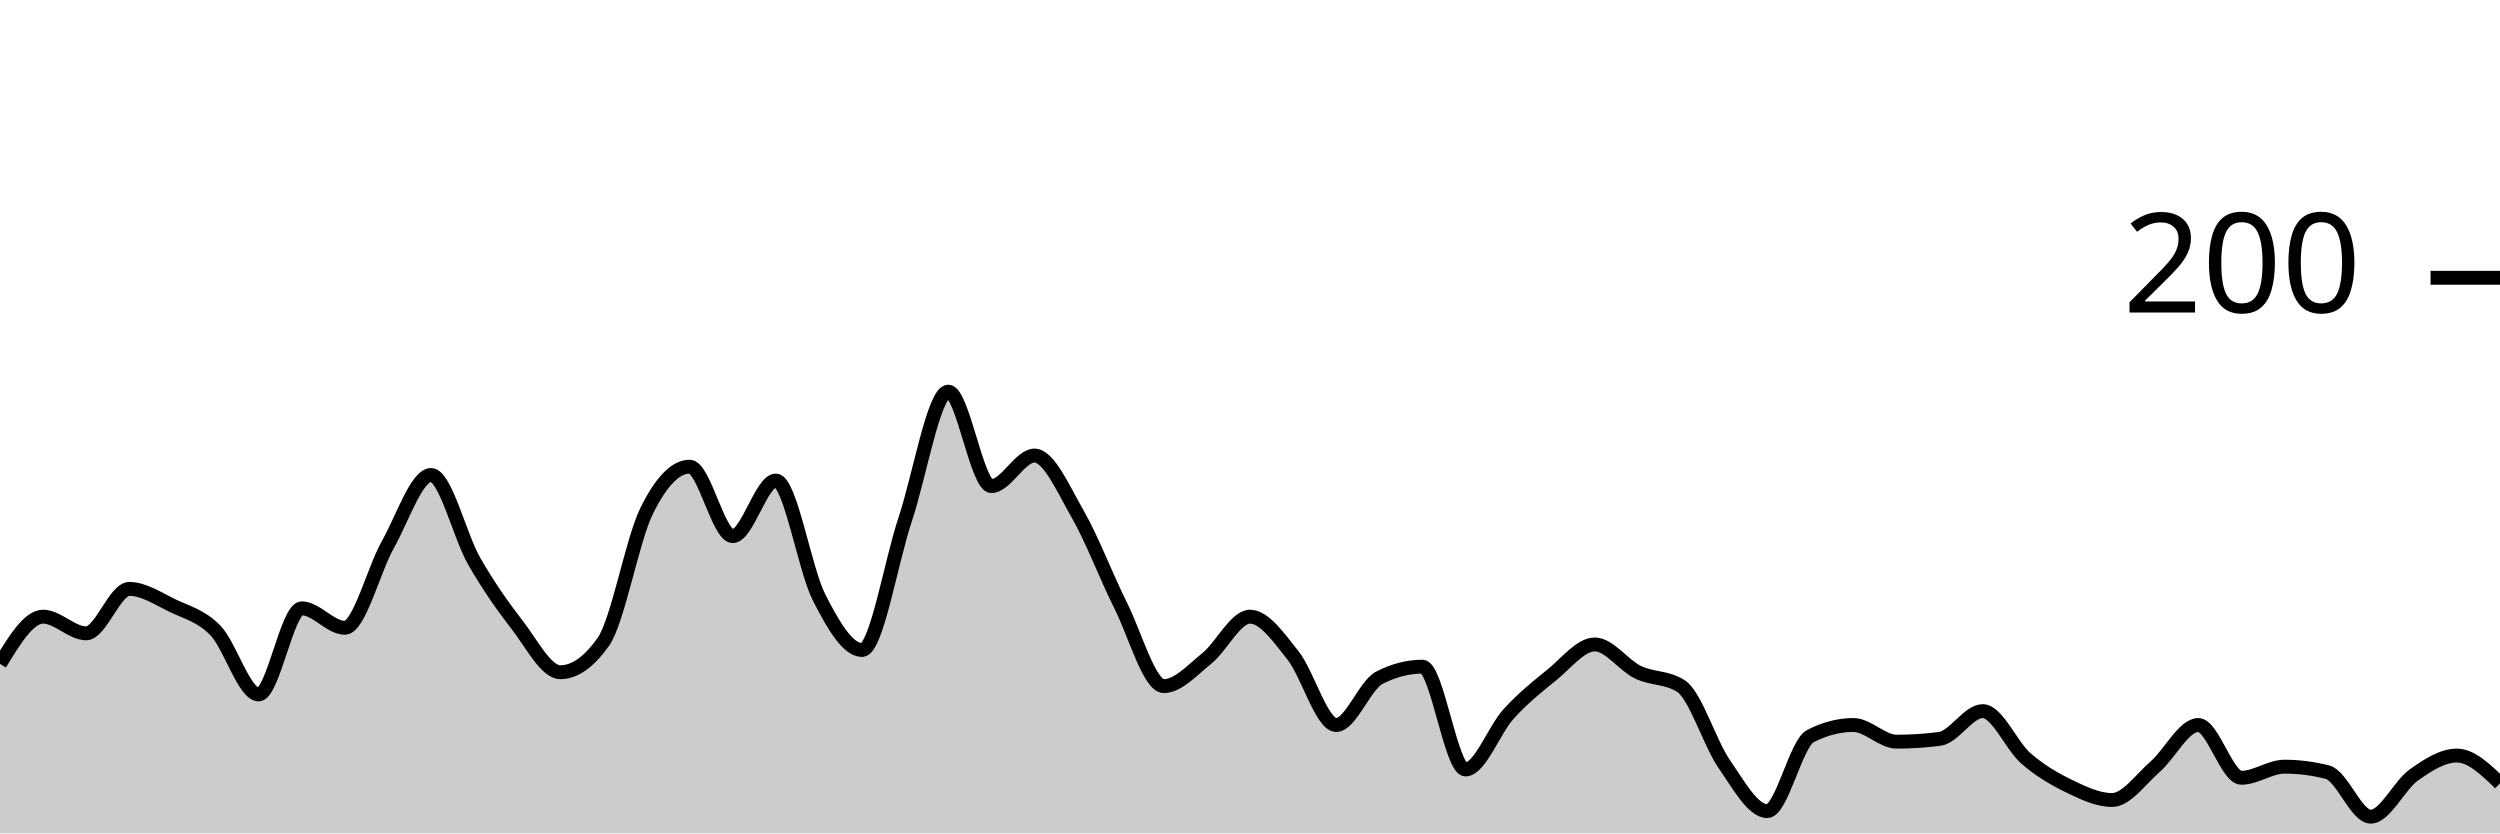
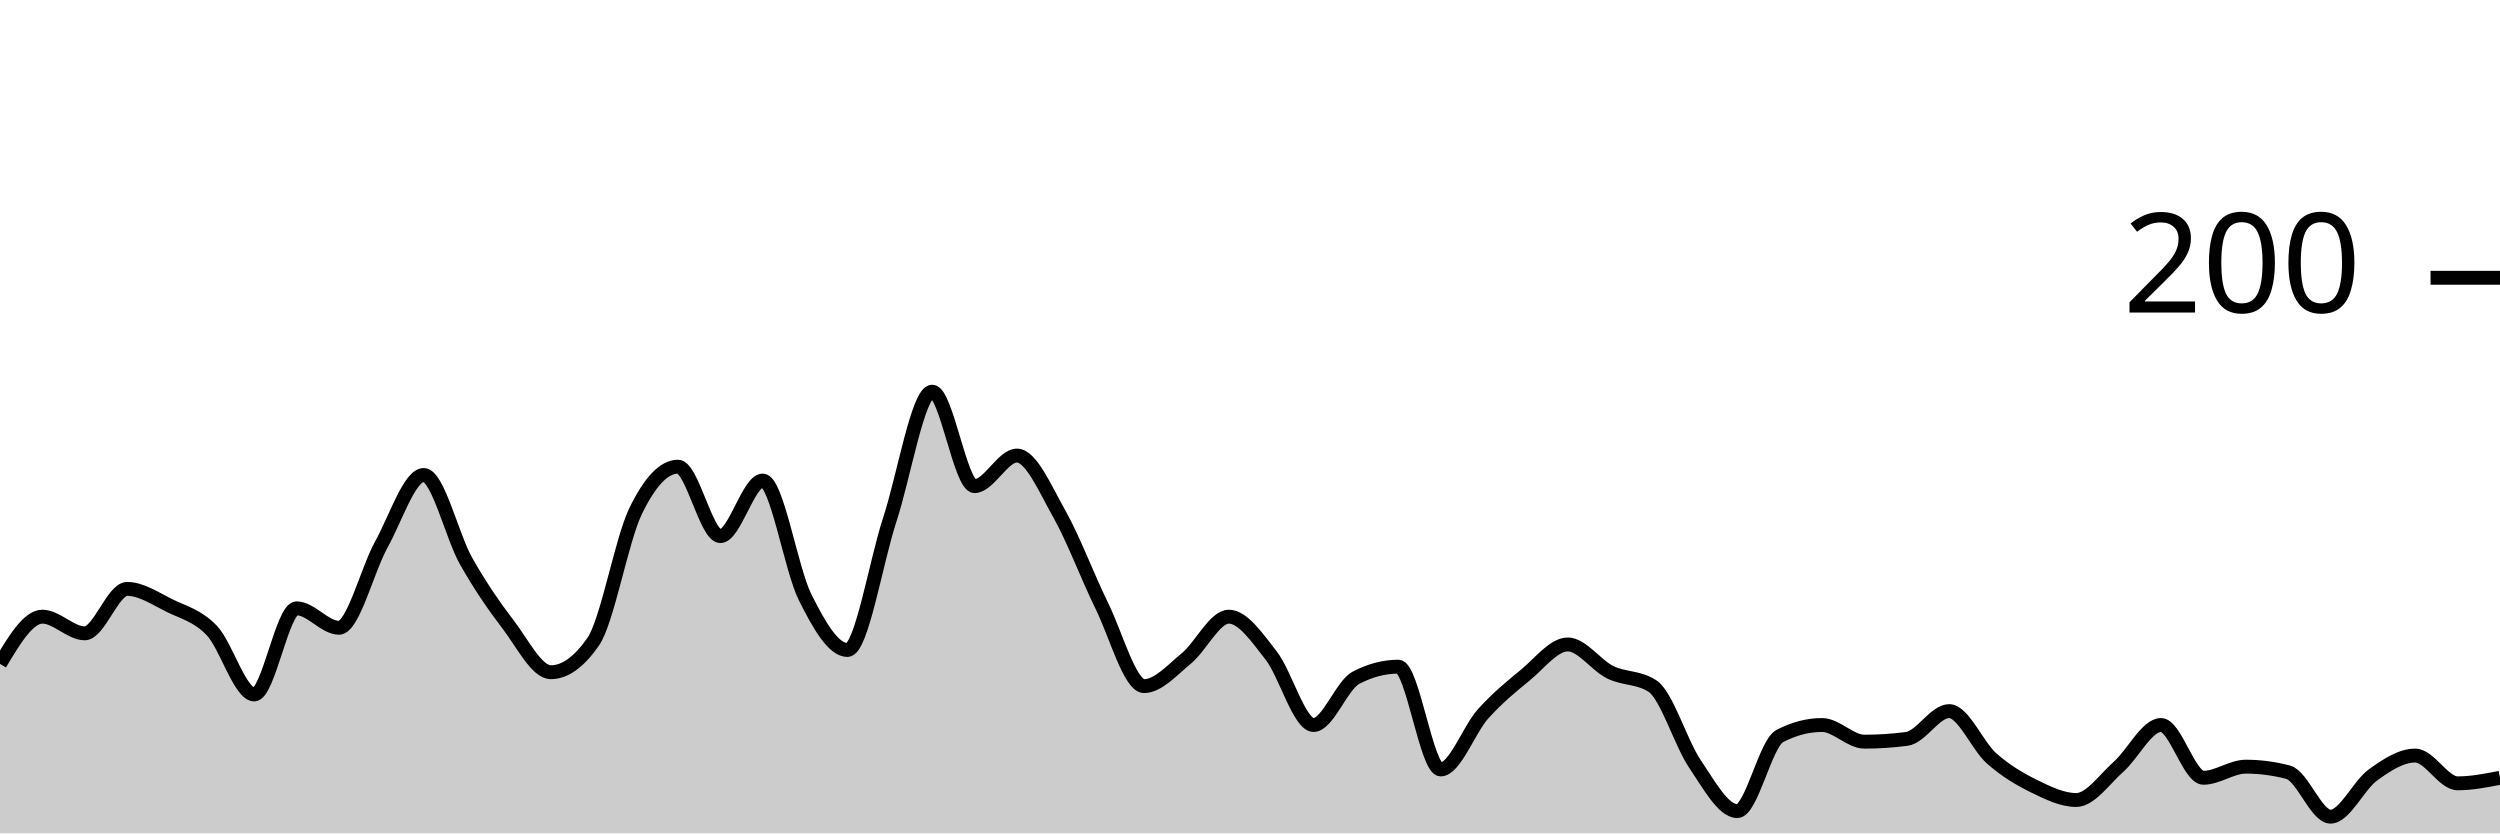
<svg xmlns="http://www.w3.org/2000/svg" viewBox="0 0 180 60">
  <g transform="translate(0,20)">
-     <path class="area" fill="rgba(0, 0, 0, 0.2)" d="M0,27.8C1.034,26.1,2.069,24.4,3.103,24.4C4.138,24.4,5.172,25.6,6.207,25.6C7.241,25.6,8.276,22.4,9.31,22.4C10.345,22.4,11.379,23.1,12.414,23.6C13.448,24.1,14.483,24.333,15.517,25.4C16.552,26.467,17.586,30,18.621,30C19.655,30,20.69,23.8,21.724,23.8C22.759,23.8,23.793,25.2,24.828,25.2C25.862,25.2,26.897,21.033,27.931,19.2C28.966,17.367,30,14.2,31.034,14.2C32.069,14.2,33.103,18.6,34.138,20.4C35.172,22.2,36.207,23.667,37.241,25C38.276,26.333,39.31,28.4,40.345,28.4C41.379,28.4,42.414,27.667,43.448,26.2C44.483,24.733,45.517,18.9,46.552,16.8C47.586,14.7,48.621,13.6,49.655,13.6C50.69,13.6,51.724,18.6,52.759,18.6C53.793,18.6,54.828,14.6,55.862,14.6C56.897,14.6,57.931,20.967,58.966,23C60,25.033,61.034,26.8,62.069,26.8C63.103,26.8,64.138,20.5,65.172,17.4C66.207,14.3,67.241,8.2,68.276,8.2C69.31,8.2,70.345,15,71.379,15C72.414,15,73.448,12.8,74.483,12.8C75.517,12.8,76.552,15.2,77.586,17C78.621,18.8,79.655,21.533,80.69,23.6C81.724,25.667,82.759,29.4,83.793,29.4C84.828,29.4,85.862,28.233,86.897,27.4C87.931,26.567,88.966,24.4,90,24.4C91.034,24.4,92.069,25.9,93.103,27.2C94.138,28.5,95.172,32.2,96.207,32.2C97.241,32.2,98.276,29.333,99.31,28.8C100.345,28.267,101.379,28,102.414,28C103.448,28,104.483,35.4,105.517,35.4C106.552,35.4,107.586,32.533,108.621,31.4C109.655,30.267,110.69,29.433,111.724,28.6C112.759,27.767,113.793,26.4,114.828,26.4C115.862,26.4,116.897,27.9,117.931,28.4C118.966,28.9,120,28.733,121.034,29.4C122.069,30.067,123.103,33.5,124.138,35C125.172,36.5,126.207,38.4,127.241,38.4C128.276,38.4,129.31,33.533,130.345,33C131.379,32.467,132.414,32.2,133.448,32.2C134.483,32.2,135.517,33.4,136.552,33.4C137.586,33.4,138.621,33.333,139.655,33.2C140.69,33.067,141.724,31.2,142.759,31.2C143.793,31.2,144.828,33.7,145.862,34.6C146.897,35.5,147.931,36.1,148.966,36.6C150,37.1,151.034,37.6,152.069,37.6C153.103,37.6,154.138,36.1,155.172,35.2C156.207,34.3,157.241,32.2,158.276,32.2C159.31,32.2,160.345,36,161.379,36C162.414,36,163.448,35.2,164.483,35.2C165.517,35.2,166.552,35.333,167.586,35.6C168.621,35.867,169.655,38.8,170.69,38.8C171.724,38.8,172.759,36.533,173.793,35.8C174.828,35.067,175.862,34.4,176.897,34.4C177.931,34.4,178.966,35.4,180,36.4L180,40C178.966,40,177.931,40,176.897,40C175.862,40,174.828,40,173.793,40C172.759,40,171.724,40,170.69,40C169.655,40,168.621,40,167.586,40C166.552,40,165.517,40,164.483,40C163.448,40,162.414,40,161.379,40C160.345,40,159.31,40,158.276,40C157.241,40,156.207,40,155.172,40C154.138,40,153.103,40,152.069,40C151.034,40,150,40,148.966,40C147.931,40,146.897,40,145.862,40C144.828,40,143.793,40,142.759,40C141.724,40,140.69,40,139.655,40C138.621,40,137.586,40,136.552,40C135.517,40,134.483,40,133.448,40C132.414,40,131.379,40,130.345,40C129.31,40,128.276,40,127.241,40C126.207,40,125.172,40,124.138,40C123.103,40,122.069,40,121.034,40C120,40,118.966,40,117.931,40C116.897,40,115.862,40,114.828,40C113.793,40,112.759,40,111.724,40C110.69,40,109.655,40,108.621,40C107.586,40,106.552,40,105.517,40C104.483,40,103.448,40,102.414,40C101.379,40,100.345,40,99.31,40C98.276,40,97.241,40,96.207,40C95.172,40,94.138,40,93.103,40C92.069,40,91.034,40,90,40C88.966,40,87.931,40,86.897,40C85.862,40,84.828,40,83.793,40C82.759,40,81.724,40,80.69,40C79.655,40,78.621,40,77.586,40C76.552,40,75.517,40,74.483,40C73.448,40,72.414,40,71.379,40C70.345,40,69.31,40,68.276,40C67.241,40,66.207,40,65.172,40C64.138,40,63.103,40,62.069,40C61.034,40,60,40,58.966,40C57.931,40,56.897,40,55.862,40C54.828,40,53.793,40,52.759,40C51.724,40,50.69,40,49.655,40C48.621,40,47.586,40,46.552,40C45.517,40,44.483,40,43.448,40C42.414,40,41.379,40,40.345,40C39.31,40,38.276,40,37.241,40C36.207,40,35.172,40,34.138,40C33.103,40,32.069,40,31.034,40C30,40,28.966,40,27.931,40C26.897,40,25.862,40,24.828,40C23.793,40,22.759,40,21.724,40C20.69,40,19.655,40,18.621,40C17.586,40,16.552,40,15.517,40C14.483,40,13.448,40,12.414,40C11.379,40,10.345,40,9.31,40C8.276,40,7.241,40,6.207,40C5.172,40,4.138,40,3.103,40C2.069,40,1.034,40,0,40Z" />
-     <path class="line" stroke="black" fill="none" d="M0,27.8C1.034,26.1,2.069,24.4,3.103,24.4C4.138,24.4,5.172,25.6,6.207,25.6C7.241,25.6,8.276,22.4,9.31,22.4C10.345,22.4,11.379,23.1,12.414,23.6C13.448,24.1,14.483,24.333,15.517,25.4C16.552,26.467,17.586,30,18.621,30C19.655,30,20.69,23.8,21.724,23.8C22.759,23.8,23.793,25.2,24.828,25.2C25.862,25.2,26.897,21.033,27.931,19.2C28.966,17.367,30,14.2,31.034,14.2C32.069,14.2,33.103,18.6,34.138,20.4C35.172,22.2,36.207,23.667,37.241,25C38.276,26.333,39.31,28.4,40.345,28.4C41.379,28.4,42.414,27.667,43.448,26.2C44.483,24.733,45.517,18.9,46.552,16.8C47.586,14.7,48.621,13.6,49.655,13.6C50.69,13.6,51.724,18.6,52.759,18.6C53.793,18.6,54.828,14.6,55.862,14.6C56.897,14.6,57.931,20.967,58.966,23C60,25.033,61.034,26.8,62.069,26.8C63.103,26.8,64.138,20.5,65.172,17.4C66.207,14.3,67.241,8.2,68.276,8.2C69.31,8.2,70.345,15,71.379,15C72.414,15,73.448,12.8,74.483,12.8C75.517,12.8,76.552,15.2,77.586,17C78.621,18.8,79.655,21.533,80.69,23.6C81.724,25.667,82.759,29.4,83.793,29.4C84.828,29.4,85.862,28.233,86.897,27.4C87.931,26.567,88.966,24.4,90,24.4C91.034,24.4,92.069,25.9,93.103,27.2C94.138,28.5,95.172,32.2,96.207,32.2C97.241,32.2,98.276,29.333,99.31,28.8C100.345,28.267,101.379,28,102.414,28C103.448,28,104.483,35.4,105.517,35.4C106.552,35.4,107.586,32.533,108.621,31.4C109.655,30.267,110.69,29.433,111.724,28.6C112.759,27.767,113.793,26.4,114.828,26.4C115.862,26.4,116.897,27.9,117.931,28.4C118.966,28.9,120,28.733,121.034,29.4C122.069,30.067,123.103,33.5,124.138,35C125.172,36.5,126.207,38.4,127.241,38.4C128.276,38.4,129.31,33.533,130.345,33C131.379,32.467,132.414,32.2,133.448,32.2C134.483,32.2,135.517,33.4,136.552,33.4C137.586,33.4,138.621,33.333,139.655,33.2C140.69,33.067,141.724,31.2,142.759,31.2C143.793,31.2,144.828,33.7,145.862,34.6C146.897,35.5,147.931,36.1,148.966,36.6C150,37.1,151.034,37.6,152.069,37.6C153.103,37.6,154.138,36.1,155.172,35.2C156.207,34.3,157.241,32.2,158.276,32.2C159.31,32.2,160.345,36,161.379,36C162.414,36,163.448,35.2,164.483,35.2C165.517,35.2,166.552,35.333,167.586,35.6C168.621,35.867,169.655,38.8,170.69,38.8C171.724,38.8,172.759,36.533,173.793,35.8C174.828,35.067,175.862,34.4,176.897,34.4C177.931,34.4,178.966,35.4,180,36.4" />
+     <path class="area" fill="rgba(0, 0, 0, 0.2)" d="M0,27.8C1.017,26.1,2.034,24.4,3.051,24.4C4.068,24.4,5.085,25.6,6.102,25.6C7.119,25.6,8.136,22.4,9.153,22.4C10.169,22.4,11.186,23.1,12.203,23.6C13.22,24.1,14.237,24.333,15.254,25.4C16.271,26.467,17.288,30,18.305,30C19.322,30,20.339,23.8,21.356,23.8C22.373,23.8,23.39,25.2,24.407,25.2C25.424,25.2,26.441,21.033,27.458,19.2C28.475,17.367,29.492,14.2,30.508,14.2C31.525,14.2,32.542,18.6,33.559,20.4C34.576,22.2,35.593,23.667,36.61,25C37.627,26.333,38.644,28.4,39.661,28.4C40.678,28.4,41.695,27.667,42.712,26.2C43.729,24.733,44.746,18.9,45.763,16.8C46.78,14.7,47.797,13.6,48.814,13.6C49.831,13.6,50.847,18.6,51.864,18.6C52.881,18.6,53.898,14.6,54.915,14.6C55.932,14.6,56.949,20.967,57.966,23C58.983,25.033,60,26.8,61.017,26.8C62.034,26.8,63.051,20.5,64.068,17.4C65.085,14.3,66.102,8.2,67.119,8.2C68.136,8.2,69.153,15,70.169,15C71.186,15,72.203,12.8,73.22,12.8C74.237,12.8,75.254,15.2,76.271,17C77.288,18.8,78.305,21.533,79.322,23.6C80.339,25.667,81.356,29.4,82.373,29.4C83.39,29.4,84.407,28.233,85.424,27.4C86.441,26.567,87.458,24.4,88.475,24.4C89.492,24.4,90.508,25.9,91.525,27.2C92.542,28.5,93.559,32.2,94.576,32.2C95.593,32.2,96.61,29.333,97.627,28.8C98.644,28.267,99.661,28,100.678,28C101.695,28,102.712,35.4,103.729,35.4C104.746,35.4,105.763,32.533,106.78,31.4C107.797,30.267,108.814,29.433,109.831,28.6C110.847,27.767,111.864,26.4,112.881,26.4C113.898,26.4,114.915,27.9,115.932,28.4C116.949,28.9,117.966,28.733,118.983,29.4C120,30.067,121.017,33.5,122.034,35C123.051,36.5,124.068,38.4,125.085,38.4C126.102,38.4,127.119,33.533,128.136,33C129.153,32.467,130.169,32.2,131.186,32.2C132.203,32.2,133.22,33.4,134.237,33.4C135.254,33.4,136.271,33.333,137.288,33.2C138.305,33.067,139.322,31.2,140.339,31.2C141.356,31.2,142.373,33.7,143.39,34.6C144.407,35.5,145.424,36.1,146.441,36.6C147.458,37.1,148.475,37.6,149.492,37.6C150.508,37.6,151.525,36.1,152.542,35.2C153.559,34.3,154.576,32.2,155.593,32.2C156.61,32.2,157.627,36,158.644,36C159.661,36,160.678,35.2,161.695,35.2C162.712,35.2,163.729,35.333,164.746,35.6C165.763,35.867,166.78,38.8,167.797,38.8C168.814,38.8,169.831,36.533,170.847,35.8C171.864,35.067,172.881,34.4,173.898,34.4C174.915,34.4,175.932,36.4,176.949,36.4C177.966,36.4,178.983,36.2,180,36L180,40C178.983,40,177.966,40,176.949,40C175.932,40,174.915,40,173.898,40C172.881,40,171.864,40,170.847,40C169.831,40,168.814,40,167.797,40C166.78,40,165.763,40,164.746,40C163.729,40,162.712,40,161.695,40C160.678,40,159.661,40,158.644,40C157.627,40,156.61,40,155.593,40C154.576,40,153.559,40,152.542,40C151.525,40,150.508,40,149.492,40C148.475,40,147.458,40,146.441,40C145.424,40,144.407,40,143.39,40C142.373,40,141.356,40,140.339,40C139.322,40,138.305,40,137.288,40C136.271,40,135.254,40,134.237,40C133.22,40,132.203,40,131.186,40C130.169,40,129.153,40,128.136,40C127.119,40,126.102,40,125.085,40C124.068,40,123.051,40,122.034,40C121.017,40,120,40,118.983,40C117.966,40,116.949,40,115.932,40C114.915,40,113.898,40,112.881,40C111.864,40,110.847,40,109.831,40C108.814,40,107.797,40,106.78,40C105.763,40,104.746,40,103.729,40C102.712,40,101.695,40,100.678,40C99.661,40,98.644,40,97.627,40C96.61,40,95.593,40,94.576,40C93.559,40,92.542,40,91.525,40C90.508,40,89.492,40,88.475,40C87.458,40,86.441,40,85.424,40C84.407,40,83.39,40,82.373,40C81.356,40,80.339,40,79.322,40C78.305,40,77.288,40,76.271,40C75.254,40,74.237,40,73.22,40C72.203,40,71.186,40,70.169,40C69.153,40,68.136,40,67.119,40C66.102,40,65.085,40,64.068,40C63.051,40,62.034,40,61.017,40C60,40,58.983,40,57.966,40C56.949,40,55.932,40,54.915,40C53.898,40,52.881,40,51.864,40C50.847,40,49.831,40,48.814,40C47.797,40,46.78,40,45.763,40C44.746,40,43.729,40,42.712,40C41.695,40,40.678,40,39.661,40C38.644,40,37.627,40,36.61,40C35.593,40,34.576,40,33.559,40C32.542,40,31.525,40,30.508,40C29.492,40,28.475,40,27.458,40C26.441,40,25.424,40,24.407,40C23.39,40,22.373,40,21.356,40C20.339,40,19.322,40,18.305,40C17.288,40,16.271,40,15.254,40C14.237,40,13.22,40,12.203,40C11.186,40,10.169,40,9.153,40C8.136,40,7.119,40,6.102,40C5.085,40,4.068,40,3.051,40C2.034,40,1.017,40,0,40Z" />
+     <path class="line" stroke="black" fill="none" d="M0,27.8C1.017,26.1,2.034,24.4,3.051,24.4C4.068,24.4,5.085,25.6,6.102,25.6C7.119,25.6,8.136,22.4,9.153,22.4C10.169,22.4,11.186,23.1,12.203,23.6C13.22,24.1,14.237,24.333,15.254,25.4C16.271,26.467,17.288,30,18.305,30C19.322,30,20.339,23.8,21.356,23.8C22.373,23.8,23.39,25.2,24.407,25.2C25.424,25.2,26.441,21.033,27.458,19.2C28.475,17.367,29.492,14.2,30.508,14.2C31.525,14.2,32.542,18.6,33.559,20.4C34.576,22.2,35.593,23.667,36.61,25C37.627,26.333,38.644,28.4,39.661,28.4C40.678,28.4,41.695,27.667,42.712,26.2C43.729,24.733,44.746,18.9,45.763,16.8C46.78,14.7,47.797,13.6,48.814,13.6C49.831,13.6,50.847,18.6,51.864,18.6C52.881,18.6,53.898,14.6,54.915,14.6C55.932,14.6,56.949,20.967,57.966,23C58.983,25.033,60,26.8,61.017,26.8C62.034,26.8,63.051,20.5,64.068,17.4C65.085,14.3,66.102,8.2,67.119,8.2C68.136,8.2,69.153,15,70.169,15C71.186,15,72.203,12.8,73.22,12.8C74.237,12.8,75.254,15.2,76.271,17C77.288,18.8,78.305,21.533,79.322,23.6C80.339,25.667,81.356,29.4,82.373,29.4C83.39,29.4,84.407,28.233,85.424,27.4C86.441,26.567,87.458,24.4,88.475,24.4C89.492,24.4,90.508,25.9,91.525,27.2C92.542,28.5,93.559,32.2,94.576,32.2C95.593,32.2,96.61,29.333,97.627,28.8C98.644,28.267,99.661,28,100.678,28C101.695,28,102.712,35.4,103.729,35.4C104.746,35.4,105.763,32.533,106.78,31.4C107.797,30.267,108.814,29.433,109.831,28.6C110.847,27.767,111.864,26.4,112.881,26.4C113.898,26.4,114.915,27.9,115.932,28.4C116.949,28.9,117.966,28.733,118.983,29.4C120,30.067,121.017,33.5,122.034,35C123.051,36.5,124.068,38.4,125.085,38.4C126.102,38.4,127.119,33.533,128.136,33C129.153,32.467,130.169,32.2,131.186,32.2C132.203,32.2,133.22,33.4,134.237,33.4C135.254,33.4,136.271,33.333,137.288,33.2C138.305,33.067,139.322,31.2,140.339,31.2C141.356,31.2,142.373,33.7,143.39,34.6C144.407,35.5,145.424,36.1,146.441,36.6C147.458,37.1,148.475,37.6,149.492,37.6C150.508,37.6,151.525,36.1,152.542,35.2C153.559,34.3,154.576,32.2,155.593,32.2C156.61,32.2,157.627,36,158.644,36C159.661,36,160.678,35.2,161.695,35.2C162.712,35.2,163.729,35.333,164.746,35.6C165.763,35.867,166.78,38.8,167.797,38.8C168.814,38.8,169.831,36.533,170.847,35.8C171.864,35.067,172.881,34.4,173.898,34.4C174.915,34.4,175.932,36.4,176.949,36.4C177.966,36.4,178.983,36.2,180,36" />
    <path class="axis-ceiling" stroke-width="1" stroke="black" fill="none" d="M175,0L180,0" />
    <text class="axis-ceiling-label" font-family="sans-serif" text-anchor="end" font-size="10px" x="170" y="2.5">200</text>
  </g>
</svg>
